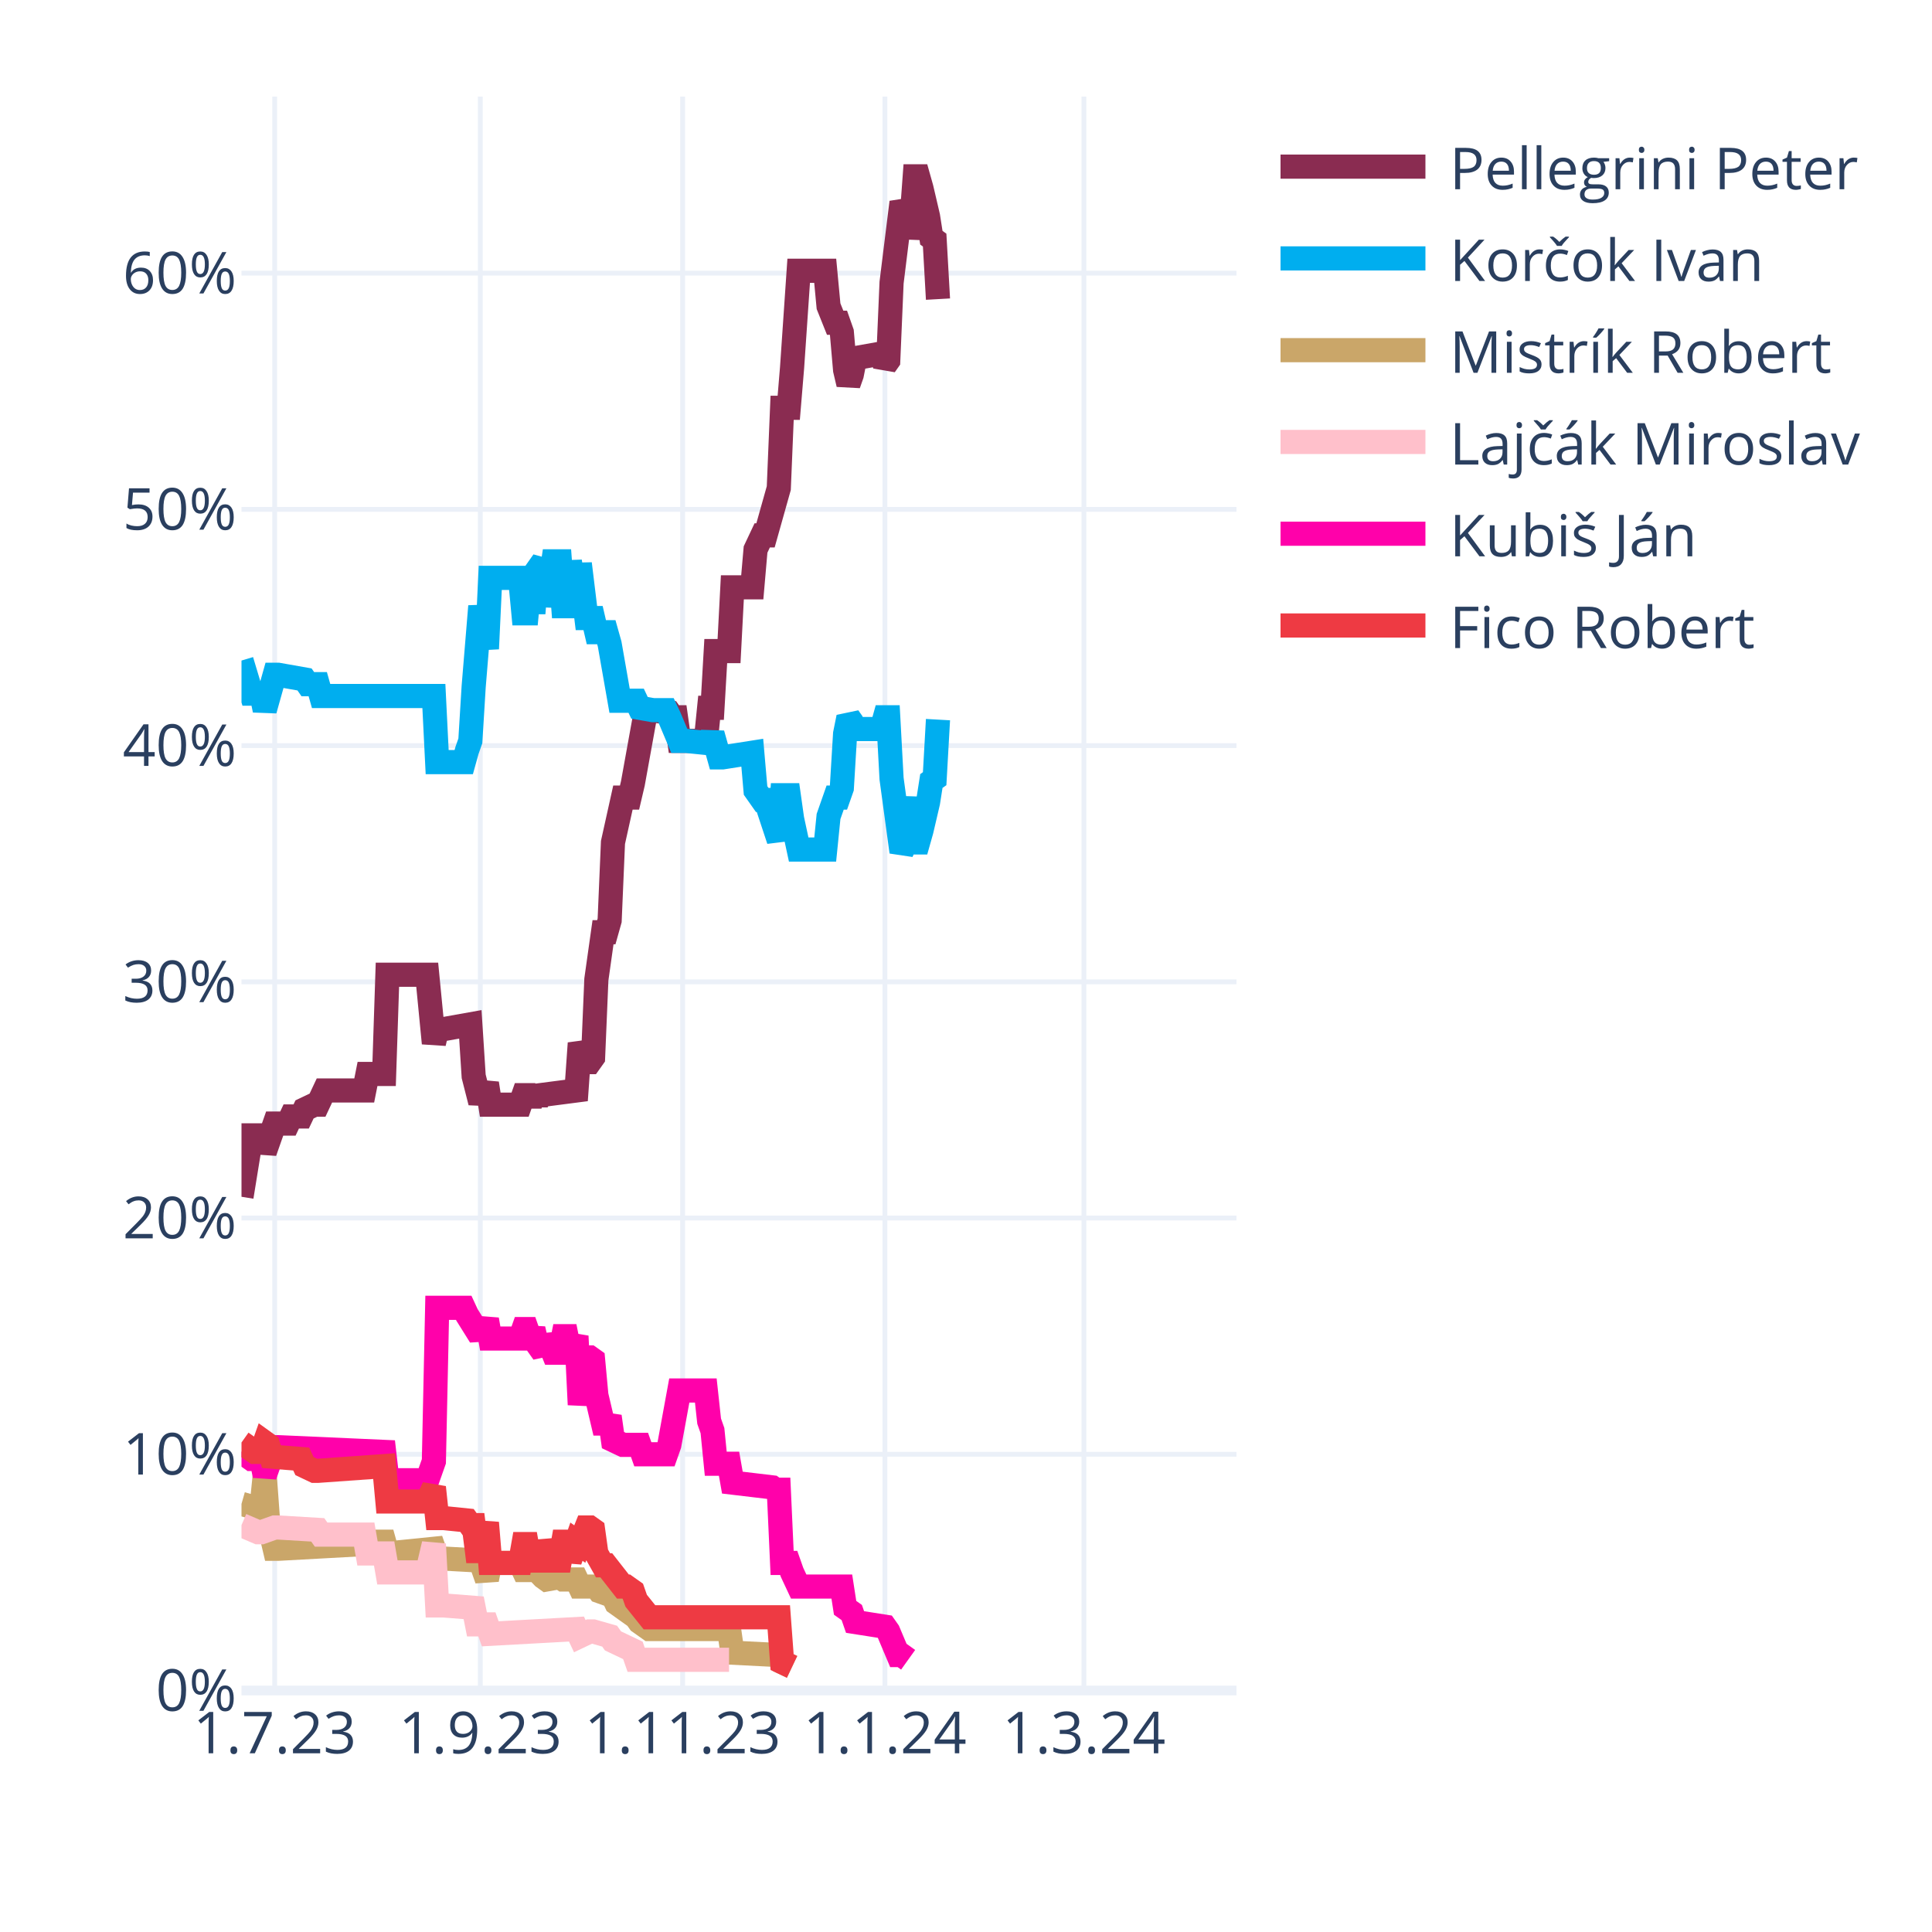
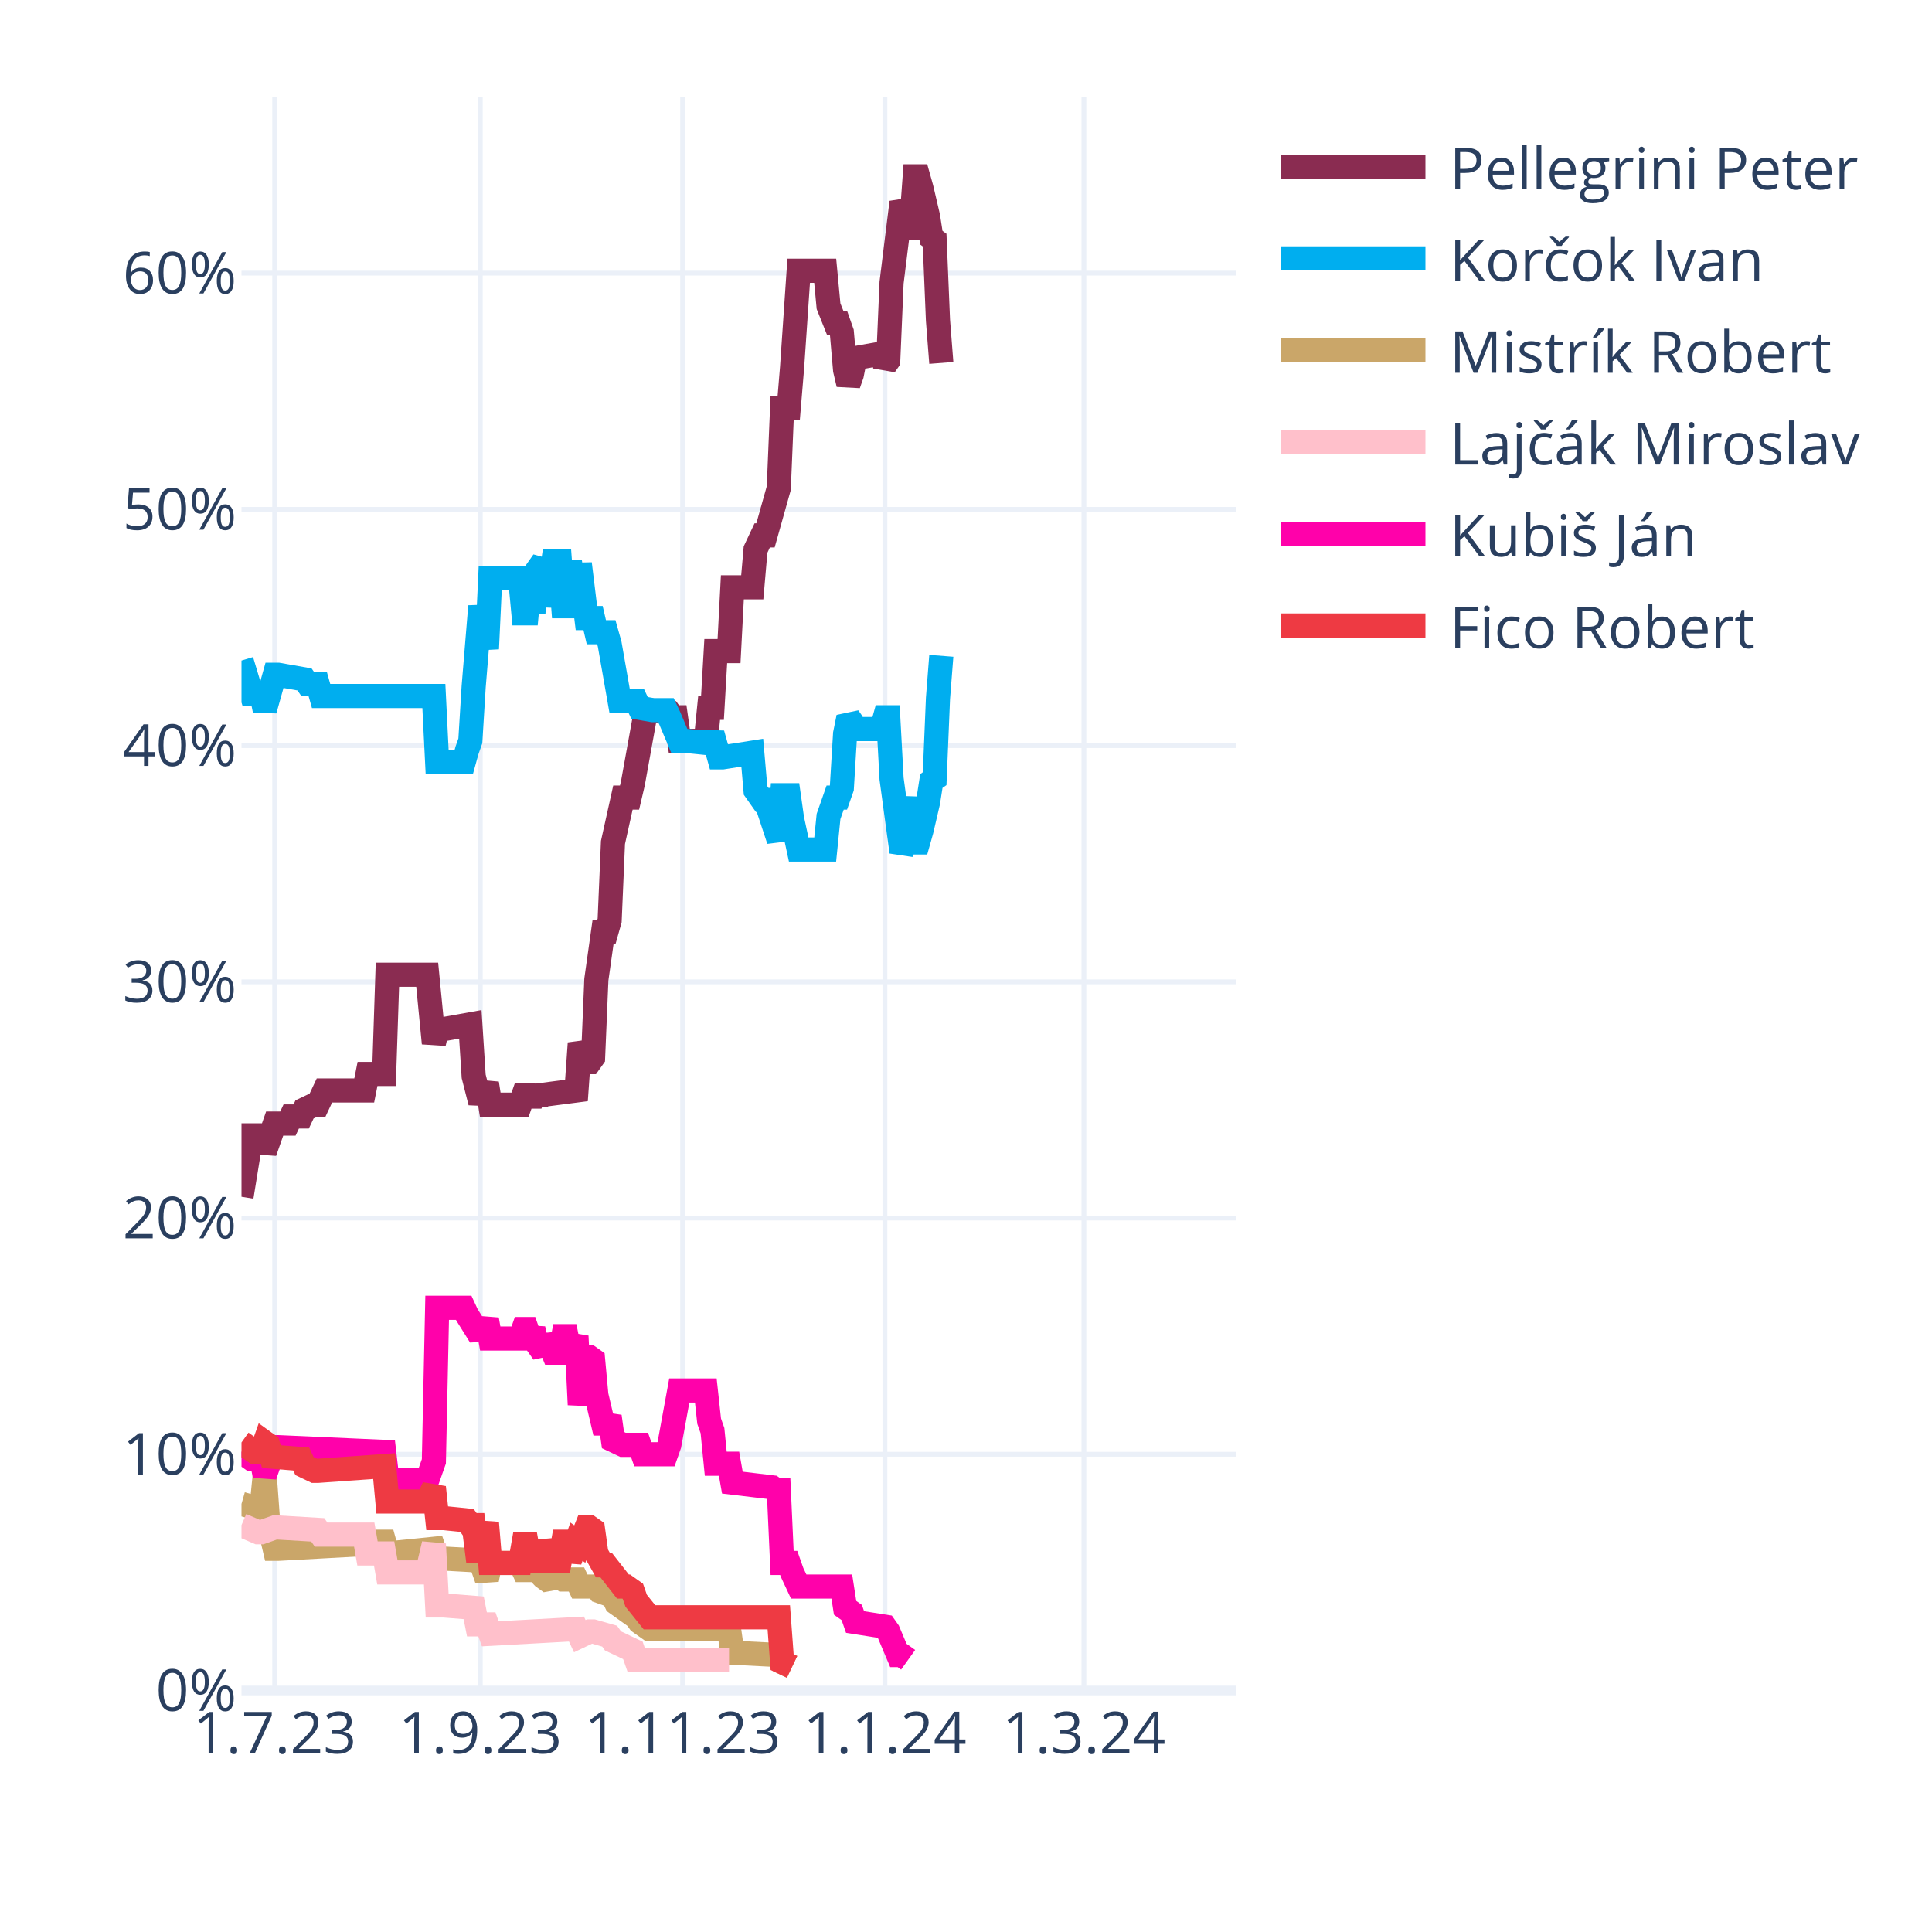
<svg xmlns="http://www.w3.org/2000/svg" class="main-svg" width="400" height="400" style="" viewBox="0 0 400 400">
  <rect x="0" y="0" width="400" height="400" style="fill: rgb(255, 255, 255); fill-opacity: 1;" />
-   <defs id="defs-2fce41">
+   <defs id="defs-23c72a">
    <g class="clips">
-       <clipPath id="clip2fce41xyplot" class="plotclip">
+       <clipPath id="clip23c72axyplot" class="plotclip">
        <rect width="206" height="330" />
      </clipPath>
-       <clipPath class="axesclip" id="clip2fce41x">
+       <clipPath class="axesclip" id="clip23c72ax">
        <rect x="50" y="0" width="206" height="400" />
      </clipPath>
-       <clipPath class="axesclip" id="clip2fce41y">
+       <clipPath class="axesclip" id="clip23c72ay">
        <rect x="0" y="20" width="400" height="330" />
      </clipPath>
-       <clipPath class="axesclip" id="clip2fce41xy">
+       <clipPath class="axesclip" id="clip23c72axy">
        <rect x="50" y="20" width="206" height="330" />
      </clipPath>
    </g>
    <g class="gradients" />
    <g class="patterns" />
  </defs>
  <g class="bglayer" />
  <g class="layer-below">
    <g class="imagelayer" />
    <g class="shapelayer" />
  </g>
  <g class="cartesianlayer">
    <g class="subplot xy">
      <g class="layer-subplot">
        <g class="shapelayer" />
        <g class="imagelayer" />
      </g>
      <g class="minor-gridlayer">
        <g class="x" />
        <g class="y" />
      </g>
      <g class="gridlayer">
        <g class="x">
          <path class="xgrid crisp" transform="translate(56.87,0)" d="M0,20v330" style="stroke: rgb(235, 240, 248); stroke-opacity: 1; stroke-width: 1px;" />
          <path class="xgrid crisp" transform="translate(99.44,0)" d="M0,20v330" style="stroke: rgb(235, 240, 248); stroke-opacity: 1; stroke-width: 1px;" />
          <path class="xgrid crisp" transform="translate(141.33,0)" d="M0,20v330" style="stroke: rgb(235, 240, 248); stroke-opacity: 1; stroke-width: 1px;" />
          <path class="xgrid crisp" transform="translate(183.21,0)" d="M0,20v330" style="stroke: rgb(235, 240, 248); stroke-opacity: 1; stroke-width: 1px;" />
          <path class="xgrid crisp" transform="translate(224.41,0)" d="M0,20v330" style="stroke: rgb(235, 240, 248); stroke-opacity: 1; stroke-width: 1px;" />
        </g>
        <g class="y">
          <path class="ygrid crisp" transform="translate(0,301.09)" d="M50,0h206" style="stroke: rgb(235, 240, 248); stroke-opacity: 1; stroke-width: 1px;" />
          <path class="ygrid crisp" transform="translate(0,252.18)" d="M50,0h206" style="stroke: rgb(235, 240, 248); stroke-opacity: 1; stroke-width: 1px;" />
          <path class="ygrid crisp" transform="translate(0,203.28)" d="M50,0h206" style="stroke: rgb(235, 240, 248); stroke-opacity: 1; stroke-width: 1px;" />
          <path class="ygrid crisp" transform="translate(0,154.37)" d="M50,0h206" style="stroke: rgb(235, 240, 248); stroke-opacity: 1; stroke-width: 1px;" />
          <path class="ygrid crisp" transform="translate(0,105.46)" d="M50,0h206" style="stroke: rgb(235, 240, 248); stroke-opacity: 1; stroke-width: 1px;" />
          <path class="ygrid crisp" transform="translate(0,56.55)" d="M50,0h206" style="stroke: rgb(235, 240, 248); stroke-opacity: 1; stroke-width: 1px;" />
        </g>
      </g>
      <g class="zerolinelayer">
        <path class="yzl zl crisp" transform="translate(0,350)" d="M50,0h206" style="stroke: rgb(235, 240, 248); stroke-opacity: 1; stroke-width: 2px;" />
      </g>
      <path class="xlines-below" />
      <path class="ylines-below" />
      <g class="overlines-below" />
      <g class="xaxislayer-below" />
      <g class="yaxislayer-below" />
      <g class="overaxes-below" />
-       <g class="plot" transform="translate(50,20)" clip-path="url(#clip2fce41xyplot)">
+       <g class="plot" transform="translate(50,20)" clip-path="url(#clip23c72axyplot)">
        <g class="scatterlayer mlayer">
-           <g class="trace scatter tracea09bbd" style="stroke-miterlimit: 2; opacity: 1;">
-             <g class="fills" />
-             <g class="errorbars" />
-             <g class="lines">
-               <path class="js-line" d="M0,227.78L2.06,215.07L2.75,215.07L4.12,215.07L4.81,218.49L6.87,212.62L7.55,212.62L9.61,212.62L10.3,211.15L12.36,211.15L13.05,209.69L15.11,208.71L15.79,208.71L17.17,205.77L17.85,205.77L25.41,205.77L26.09,202.35L29.53,202.35L30.21,181.81L38.45,181.81L39.83,195.99L40.51,193.06L41.89,193.06L47.38,192.08L48.07,202.84L49.44,208.22L50.13,206.26L50.81,204.31L51.5,208.71L57.68,208.71L58.37,206.75L59.05,206.75L59.74,208.71L60.43,206.75L61.11,208.22L61.8,206.75L69.35,205.77L70.04,195.99L71.41,199.9L72.1,199.9L72.79,198.93L73.47,182.79L74.85,173.01L75.53,173.01L76.22,170.56L76.91,154.42L78.97,145.13L79.65,145.13L80.34,145.13L81.03,142.19L83.77,127.03L84.46,127.03L88.58,127.52L89.27,128.5L89.95,128.5L90.64,133.39L96.13,133.39L96.82,126.54L97.51,126.54L98.19,114.8L100.94,114.8L101.63,101.6L105.75,101.6L106.43,93.77L107.81,90.84L108.49,90.84L111.24,81.06L111.93,64.43L113.3,64.43L113.99,56.12L115.36,36.06L116.05,36.06L120.85,36.06L121.54,43.4L122.91,46.82L123.6,46.82L124.29,48.78L124.97,56.6L125.66,59.54L126.35,57.58L127.03,54.16L132.53,53.18L133.21,55.63L133.9,54.65L134.59,38.51L136.65,21.88L137.33,23.35L138.02,29.22L138.71,25.79L139.39,16.5L140.08,16.5L140.77,18.95L142.14,24.81L142.83,29.22L143.51,29.71L144.2,41.93" style="vector-effect: none; fill: none; stroke: rgb(138, 44, 81); stroke-opacity: 1; stroke-width: 5px; opacity: 1;" />
-             </g>
-             <g class="points" />
-             <g class="text" />
-           </g>
-           <g class="trace scatter traceb57a6a" style="stroke-miterlimit: 2; opacity: 1;">
-             <g class="fills" />
-             <g class="errorbars" />
-             <g class="lines">
-               <path class="js-line" d="M0,116.76L2.06,123.61L2.75,123.61L4.12,123.61L4.81,127.03L6.87,119.7L7.55,119.7L13.05,120.67L13.73,121.65L15.79,121.65L16.48,124.1L39.83,124.1L40.51,137.79L46.01,137.79L46.69,135.35L47.38,133.39L48.07,122.14L49.44,105.51L50.13,109.91L50.81,114.32L51.5,99.64L57.68,99.64L58.37,106.98L59.05,106.98L59.74,99.64L60.43,106.98L61.11,98.18L62.49,96.22L63.17,105.51L64.55,96.22L65.23,96.22L65.92,96.22L66.61,105.51L67.29,105.51L67.98,96.22L69.35,105.51L70.04,96.71L71.41,107.96L72.1,107.96L72.79,107.96L73.47,110.89L75.53,110.89L76.22,113.34L78.28,125.08L78.97,125.08L81.71,125.08L82.4,126.54L85.15,127.03L85.83,127.03L87.89,127.03L88.58,128.5L90.64,133.39L92.01,133.39L96.82,133.88L97.51,131.92L98.88,136.81L99.57,136.81L105.75,135.84L106.43,143.66L107.81,145.62L108.49,145.62L111.24,153.93L111.93,144.64L113.3,144.64L113.99,149.53L115.36,155.89L116.05,155.89L120.85,155.89L121.54,149.04L122.91,145.13L123.6,145.13L124.29,143.17L124.97,131.92L125.66,128.5L126.35,129.48L127.03,130.94L132.53,130.94L133.21,128.5L133.9,128.5L134.59,141.22L136.65,156.38L137.33,154.91L138.71,145.13L139.39,154.42L140.08,154.42L140.77,151.98L142.14,146.11L142.83,141.7L143.51,141.22L144.2,128.99" style="vector-effect: none; fill: none; stroke: rgb(0, 174, 239); stroke-opacity: 1; stroke-width: 5px; opacity: 1;" />
-             </g>
-             <g class="points" />
-             <g class="text" />
-           </g>
-           <g class="trace scatter trace5e52de" style="stroke-miterlimit: 2; opacity: 1;">
+           <g class="trace scatter trace1f2502" style="stroke-miterlimit: 2; opacity: 1;">
+             <g class="fills" />
+             <g class="errorbars" />
+             <g class="lines">
+               <path class="js-line" d="M0,227.78L2.06,215.07L2.75,215.07L4.12,215.07L4.81,218.49L6.87,212.62L7.55,212.62L9.61,212.62L10.3,211.15L12.36,211.15L13.05,209.69L15.11,208.71L15.79,208.71L17.17,205.77L17.85,205.77L25.41,205.77L26.09,202.35L29.53,202.35L30.21,181.81L38.45,181.81L39.83,195.99L40.51,193.06L41.89,193.06L47.38,192.08L48.07,202.84L49.44,208.22L50.13,206.26L50.81,204.31L51.5,208.71L57.68,208.71L58.37,206.75L59.05,206.75L59.74,208.71L60.43,206.75L61.11,208.22L61.8,206.75L69.35,205.77L70.04,195.99L71.41,199.9L72.1,199.9L72.79,198.93L73.47,182.79L74.85,173.01L75.53,173.01L76.22,170.56L76.91,154.42L78.97,145.13L79.65,145.13L80.34,145.13L81.03,142.19L83.77,127.03L84.46,127.03L88.58,127.52L89.27,128.5L89.95,128.5L90.64,133.39L96.13,133.39L96.82,126.54L97.51,126.54L98.19,114.8L100.94,114.8L101.63,101.6L105.75,101.6L106.43,93.77L107.81,90.84L108.49,90.84L111.24,81.06L111.93,64.43L113.3,64.43L113.99,56.12L115.36,36.06L116.05,36.06L120.85,36.06L121.54,43.4L122.91,46.82L123.6,46.82L124.29,48.78L124.97,56.6L125.66,59.54L126.35,57.58L127.03,54.16L132.53,53.18L133.21,55.63L133.9,54.65L134.59,38.51L136.65,21.88L137.33,23.35L138.02,29.22L138.71,25.79L139.39,16.5L140.08,16.5L140.77,18.95L142.14,24.81L142.83,29.22L143.51,29.71L144.2,46.33L144.89,55.14" style="vector-effect: none; fill: none; stroke: rgb(138, 44, 81); stroke-opacity: 1; stroke-width: 5px; opacity: 1;" />
+             </g>
+             <g class="points" />
+             <g class="text" />
+           </g>
+           <g class="trace scatter trace6e2af9" style="stroke-miterlimit: 2; opacity: 1;">
+             <g class="fills" />
+             <g class="errorbars" />
+             <g class="lines">
+               <path class="js-line" d="M0,116.76L2.06,123.61L2.75,123.61L4.12,123.61L4.81,127.03L6.87,119.7L7.55,119.7L13.05,120.67L13.73,121.65L15.79,121.65L16.48,124.1L39.83,124.1L40.51,137.79L46.01,137.79L46.69,135.35L47.38,133.39L48.07,122.14L49.44,105.51L50.13,109.91L50.81,114.32L51.5,99.64L57.68,99.64L58.37,106.98L59.05,106.98L59.74,99.64L60.43,106.98L61.11,98.18L62.49,96.22L63.17,105.51L64.55,96.22L65.23,96.22L65.92,96.22L66.61,105.51L67.29,105.51L67.98,96.22L69.35,105.51L70.04,96.71L71.41,107.96L72.1,107.96L72.79,107.96L73.47,110.89L75.53,110.89L76.22,113.34L78.28,125.08L78.97,125.08L81.71,125.08L82.4,126.54L85.15,127.03L85.83,127.03L87.89,127.03L88.58,128.5L90.64,133.39L92.01,133.39L96.82,133.88L97.51,131.92L98.88,136.81L99.57,136.81L105.75,135.84L106.43,143.66L107.81,145.62L108.49,145.62L111.24,153.93L111.93,144.64L113.3,144.64L113.99,149.53L115.36,155.89L116.05,155.89L120.85,155.89L121.54,149.04L122.91,145.13L123.6,145.13L124.29,143.17L124.97,131.92L125.66,128.5L126.35,129.48L127.03,130.94L132.53,130.94L133.21,128.5L133.9,128.5L134.59,141.22L136.65,156.38L137.33,154.91L138.71,145.13L139.39,154.42L140.08,154.42L140.77,151.98L142.14,146.11L142.83,141.7L143.51,141.22L144.2,124.59L144.89,115.78" style="vector-effect: none; fill: none; stroke: rgb(0, 174, 239); stroke-opacity: 1; stroke-width: 5px; opacity: 1;" />
+             </g>
+             <g class="points" />
+             <g class="text" />
+           </g>
+           <g class="trace scatter trace8c04c7" style="stroke-miterlimit: 2; opacity: 1;">
            <g class="fills" />
            <g class="errorbars" />
            <g class="lines">
              <path class="js-line" d="M0,291.36L3.43,292.34L4.12,292.34L4.81,285.49L5.49,294.79L6.87,300.66L7.55,300.66L25.41,299.68L26.09,299.19L29.53,299.19L30.21,301.63L39.83,300.66L40.51,302.61L49.44,303.1L50.13,305.06L50.81,307.01L51.5,303.59L57.68,303.59L58.37,305.06L59.05,305.06L59.74,303.59L62.49,306.52L63.17,307.01L65.92,306.52L66.61,307.01L69.35,307.01L70.04,308.48L73.47,308.48L74.16,309.46L76.91,310.44L77.59,311.9L81.71,314.84L82.4,315.82L84.46,317.28L85.15,317.28L100.94,317.28L101.63,322.17L111.24,322.66L111.93,324.13L113.99,325.11" style="vector-effect: none; fill: none; stroke: rgb(202, 166, 105); stroke-opacity: 1; stroke-width: 5px; opacity: 1;" />
            </g>
            <g class="points" />
            <g class="text" />
          </g>
-           <g class="trace scatter trace3406b6" style="stroke-miterlimit: 2; opacity: 1;">
+           <g class="trace scatter trace4d10ef" style="stroke-miterlimit: 2; opacity: 1;">
            <g class="fills" />
            <g class="errorbars" />
            <g class="lines">
              <path class="js-line" d="M0,295.76L3.43,297.23L4.12,297.23L6.87,296.25L7.55,296.25L15.79,296.74L16.48,297.72L25.41,297.72L26.09,301.63L29.53,301.63L30.21,305.55L38.45,305.55L39.83,299.68L40.51,312.39L41.89,312.39L48.07,312.88L48.75,316.31L50.81,316.31L51.5,318.26L69.35,317.28L70.04,318.75L72.1,317.77L72.79,317.77L76.22,318.75L76.91,319.73L81.03,321.69L81.71,323.64L100.94,323.64" style="vector-effect: none; fill: none; stroke: rgb(255, 192, 203); stroke-opacity: 1; stroke-width: 5px; opacity: 1;" />
            </g>
            <g class="points" />
            <g class="text" />
          </g>
-           <g class="trace scatter trace5c5d7f" style="stroke-miterlimit: 2; opacity: 1;">
+           <g class="trace scatter trace717787" style="stroke-miterlimit: 2; opacity: 1;">
            <g class="fills" />
            <g class="errorbars" />
            <g class="lines">
              <path class="js-line" d="M0,280.6L2.06,282.07L2.75,282.07L4.12,282.07L4.81,285.49L6.87,279.62L7.55,279.62L29.53,280.6L30.21,286.47L38.45,286.47L39.83,282.56L40.51,250.77L41.89,250.77L46.01,250.77L46.69,252.24L49.44,256.64L50.13,255.17L50.81,253.21L51.5,257.13L57.68,257.13L58.37,255.17L59.05,255.17L59.74,257.13L60.43,255.17L61.11,258.11L62.49,260.06L63.17,256.64L64.55,260.06L65.23,260.06L65.92,260.06L66.61,256.64L67.29,256.64L67.98,260.06L69.35,256.64L70.04,270.82L71.41,261.04L72.1,261.04L72.79,261.53L73.47,268.87L74.85,274.73L75.53,274.73L76.22,273.27L76.91,278.16L78.97,279.14L79.65,279.14L82.4,279.14L83.09,281.09L87.89,281.09L88.58,279.14L90.64,267.89L92.01,267.89L96.13,267.89L96.82,274.24L97.51,276.2L98.19,283.05L100.94,283.05L101.63,286.96L109.87,287.94L110.55,288.43L111.24,288.43L111.93,303.59L113.3,303.59L113.99,305.55L115.36,308.48L116.05,308.48L124.29,308.48L124.97,312.88L126.35,313.86L127.03,315.82L133.21,316.79L133.9,317.77L135.96,322.66L136.65,322.66L138.02,323.64" style="vector-effect: none; fill: none; stroke: rgb(255, 1, 170); stroke-opacity: 1; stroke-width: 5px; opacity: 1;" />
            </g>
            <g class="points" />
            <g class="text" />
          </g>
-           <g class="trace scatter trace7040ec" style="stroke-miterlimit: 2; opacity: 1;">
+           <g class="trace scatter trace351fb1" style="stroke-miterlimit: 2; opacity: 1;">
            <g class="fills" />
            <g class="errorbars" />
            <g class="lines">
              <path class="js-line" d="M0,278.65L2.75,280.6L3.43,280.6L4.12,280.6L4.81,278.65L5.49,279.14L6.18,281.58L12.36,282.07L13.05,283.54L15.11,284.52L15.79,284.52L29.53,283.54L30.21,290.87L38.45,290.87L39.83,287.94L40.51,294.3L41.89,294.3L46.69,294.79L47.38,295.76L48.07,295.76L48.75,301.14L49.44,301.14L50.13,298.21L50.81,295.28L51.5,303.59L57.68,303.59L58.37,299.68L59.05,299.68L59.74,303.59L60.43,299.68L61.11,303.1L62.49,303.1L63.17,299.19L64.55,303.1L65.23,303.1L65.92,303.1L66.61,299.19L67.29,299.19L67.98,303.1L69.35,299.19L70.04,299.68L71.41,296.25L72.1,296.25L72.79,296.74L73.47,301.63L74.85,304.08L75.53,304.08L78.97,308.48L79.65,308.48L81.03,309.46L81.71,311.41L84.46,314.84L85.15,314.84L111.24,314.84L111.93,324.13L113.99,325.11" style="vector-effect: none; fill: none; stroke: rgb(238, 58, 67); stroke-opacity: 1; stroke-width: 5px; opacity: 1;" />
            </g>
            <g class="points" />
            <g class="text" />
          </g>
        </g>
      </g>
      <g class="overplot" />
      <path class="xlines-above crisp" d="M0,0" style="fill: none;" />
      <path class="ylines-above crisp" d="M0,0" style="fill: none;" />
      <g class="overlines-above" />
      <g class="xaxislayer-above">
        <g class="xtick">
          <text text-anchor="middle" x="0" y="363" transform="translate(56.87,0)" style="font-family: 'Open Sans', verdana, arial, sans-serif; font-size: 12px; fill: rgb(42, 63, 95); fill-opacity: 1; white-space: pre; opacity: 1;">1.7.23</text>
        </g>
        <g class="xtick">
          <text text-anchor="middle" x="0" y="363" style="font-family: 'Open Sans', verdana, arial, sans-serif; font-size: 12px; fill: rgb(42, 63, 95); fill-opacity: 1; white-space: pre; opacity: 1;" transform="translate(99.44,0)">1.9.23</text>
        </g>
        <g class="xtick">
          <text text-anchor="middle" x="0" y="363" style="font-family: 'Open Sans', verdana, arial, sans-serif; font-size: 12px; fill: rgb(42, 63, 95); fill-opacity: 1; white-space: pre; opacity: 1;" transform="translate(141.33,0)">1.11.23</text>
        </g>
        <g class="xtick">
          <text text-anchor="middle" x="0" y="363" style="font-family: 'Open Sans', verdana, arial, sans-serif; font-size: 12px; fill: rgb(42, 63, 95); fill-opacity: 1; white-space: pre; opacity: 1;" transform="translate(183.21,0)">1.1.24</text>
        </g>
        <g class="xtick">
          <text text-anchor="middle" x="0" y="363" style="font-family: 'Open Sans', verdana, arial, sans-serif; font-size: 12px; fill: rgb(42, 63, 95); fill-opacity: 1; white-space: pre; opacity: 1;" transform="translate(224.41,0)">1.3.24</text>
        </g>
      </g>
      <g class="yaxislayer-above">
        <g class="ytick">
          <text text-anchor="end" x="49" y="4.2" transform="translate(0,350)" style="font-family: 'Open Sans', verdana, arial, sans-serif; font-size: 12px; fill: rgb(42, 63, 95); fill-opacity: 1; white-space: pre; opacity: 1;">0%</text>
        </g>
        <g class="ytick">
          <text text-anchor="end" x="49" y="4.2" style="font-family: 'Open Sans', verdana, arial, sans-serif; font-size: 12px; fill: rgb(42, 63, 95); fill-opacity: 1; white-space: pre; opacity: 1;" transform="translate(0,301.09)">10%</text>
        </g>
        <g class="ytick">
          <text text-anchor="end" x="49" y="4.2" style="font-family: 'Open Sans', verdana, arial, sans-serif; font-size: 12px; fill: rgb(42, 63, 95); fill-opacity: 1; white-space: pre; opacity: 1;" transform="translate(0,252.18)">20%</text>
        </g>
        <g class="ytick">
          <text text-anchor="end" x="49" y="4.2" style="font-family: 'Open Sans', verdana, arial, sans-serif; font-size: 12px; fill: rgb(42, 63, 95); fill-opacity: 1; white-space: pre; opacity: 1;" transform="translate(0,203.28)">30%</text>
        </g>
        <g class="ytick">
          <text text-anchor="end" x="49" y="4.2" style="font-family: 'Open Sans', verdana, arial, sans-serif; font-size: 12px; fill: rgb(42, 63, 95); fill-opacity: 1; white-space: pre; opacity: 1;" transform="translate(0,154.37)">40%</text>
        </g>
        <g class="ytick">
          <text text-anchor="end" x="49" y="4.2" style="font-family: 'Open Sans', verdana, arial, sans-serif; font-size: 12px; fill: rgb(42, 63, 95); fill-opacity: 1; white-space: pre; opacity: 1;" transform="translate(0,105.46)">50%</text>
        </g>
        <g class="ytick">
          <text text-anchor="end" x="49" y="4.2" style="font-family: 'Open Sans', verdana, arial, sans-serif; font-size: 12px; fill: rgb(42, 63, 95); fill-opacity: 1; white-space: pre; opacity: 1;" transform="translate(0,56.55)">60%</text>
        </g>
      </g>
      <g class="overaxes-above" />
    </g>
  </g>
  <g class="polarlayer" />
  <g class="smithlayer" />
  <g class="ternarylayer" />
  <g class="geolayer" />
  <g class="funnelarealayer" />
  <g class="pielayer" />
  <g class="iciclelayer" />
  <g class="treemaplayer" />
  <g class="sunburstlayer" />
  <g class="glimages" />
-   <defs id="topdefs-2fce41">
+   <defs id="topdefs-23c72a">
    <g class="clips" />
-     <clipPath id="legend2fce41">
+     <clipPath id="legend23c72a">
      <rect width="128" height="124" x="0" y="0" />
    </clipPath>
  </defs>
  <g class="layer-above">
    <g class="imagelayer" />
    <g class="shapelayer" />
  </g>
  <g class="infolayer">
    <g class="legend" pointer-events="all" transform="translate(260.12,20)">
      <rect class="bg" shape-rendering="crispEdges" width="128" height="124" x="0" y="0" style="stroke: rgb(68, 68, 68); stroke-opacity: 1; fill: rgb(255, 255, 255); fill-opacity: 1; stroke-width: 0px;" />
-       <g class="scrollbox" transform="" clip-path="url(#legend2fce41)">
+       <g class="scrollbox" transform="" clip-path="url(#legend23c72a)">
        <g class="groups">
          <g class="traces" transform="translate(0,14.5)" style="opacity: 1;">
            <text class="legendtext" text-anchor="start" x="40" y="4.68" style="font-family: 'Open Sans', verdana, arial, sans-serif; font-size: 12px; fill: rgb(42, 63, 95); fill-opacity: 1; white-space: pre;">Pellegrini Peter</text>
            <g class="layers" style="opacity: 1;">
              <g class="legendfill" />
              <g class="legendlines">
                <path class="js-line" d="M5,0h30" style="fill: none; stroke: rgb(138, 44, 81); stroke-opacity: 1; stroke-width: 5px;" />
              </g>
              <g class="legendsymbols">
                <g class="legendpoints" />
              </g>
            </g>
            <rect class="legendtoggle" x="0" y="-9.5" width="122.703" height="19" style="fill: rgb(0, 0, 0); fill-opacity: 0;" />
          </g>
          <g class="traces" transform="translate(0,33.5)" style="opacity: 1;">
            <text class="legendtext" text-anchor="start" x="40" y="4.68" style="font-family: 'Open Sans', verdana, arial, sans-serif; font-size: 12px; fill: rgb(42, 63, 95); fill-opacity: 1; white-space: pre;">Korčok Ivan</text>
            <g class="layers" style="opacity: 1;">
              <g class="legendfill" />
              <g class="legendlines">
                <path class="js-line" d="M5,0h30" style="fill: none; stroke: rgb(0, 174, 239); stroke-opacity: 1; stroke-width: 5px;" />
              </g>
              <g class="legendsymbols">
                <g class="legendpoints" />
              </g>
            </g>
            <rect class="legendtoggle" x="0" y="-9.5" width="122.703" height="19" style="fill: rgb(0, 0, 0); fill-opacity: 0;" />
          </g>
          <g class="traces" transform="translate(0,52.5)" style="opacity: 1;">
            <text class="legendtext" text-anchor="start" x="40" y="4.68" style="font-family: 'Open Sans', verdana, arial, sans-serif; font-size: 12px; fill: rgb(42, 63, 95); fill-opacity: 1; white-space: pre;">Mistrík Robert</text>
            <g class="layers" style="opacity: 1;">
              <g class="legendfill" />
              <g class="legendlines">
                <path class="js-line" d="M5,0h30" style="fill: none; stroke: rgb(202, 166, 105); stroke-opacity: 1; stroke-width: 5px;" />
              </g>
              <g class="legendsymbols">
                <g class="legendpoints" />
              </g>
            </g>
            <rect class="legendtoggle" x="0" y="-9.5" width="122.703" height="19" style="fill: rgb(0, 0, 0); fill-opacity: 0;" />
          </g>
          <g class="traces" transform="translate(0,71.5)" style="opacity: 1;">
            <text class="legendtext" text-anchor="start" x="40" y="4.68" style="font-family: 'Open Sans', verdana, arial, sans-serif; font-size: 12px; fill: rgb(42, 63, 95); fill-opacity: 1; white-space: pre;">Lajčák Miroslav</text>
            <g class="layers" style="opacity: 1;">
              <g class="legendfill" />
              <g class="legendlines">
                <path class="js-line" d="M5,0h30" style="fill: none; stroke: rgb(255, 192, 203); stroke-opacity: 1; stroke-width: 5px;" />
              </g>
              <g class="legendsymbols">
                <g class="legendpoints" />
              </g>
            </g>
            <rect class="legendtoggle" x="0" y="-9.5" width="122.703" height="19" style="fill: rgb(0, 0, 0); fill-opacity: 0;" />
          </g>
          <g class="traces" transform="translate(0,90.5)" style="opacity: 1;">
            <text class="legendtext" text-anchor="start" x="40" y="4.68" style="font-family: 'Open Sans', verdana, arial, sans-serif; font-size: 12px; fill: rgb(42, 63, 95); fill-opacity: 1; white-space: pre;">Kubiš Ján</text>
            <g class="layers" style="opacity: 1;">
              <g class="legendfill" />
              <g class="legendlines">
                <path class="js-line" d="M5,0h30" style="fill: none; stroke: rgb(255, 1, 170); stroke-opacity: 1; stroke-width: 5px;" />
              </g>
              <g class="legendsymbols">
                <g class="legendpoints" />
              </g>
            </g>
            <rect class="legendtoggle" x="0" y="-9.5" width="122.703" height="19" style="fill: rgb(0, 0, 0); fill-opacity: 0;" />
          </g>
          <g class="traces" transform="translate(0,109.5)" style="opacity: 1;">
            <text class="legendtext" text-anchor="start" x="40" y="4.68" style="font-family: 'Open Sans', verdana, arial, sans-serif; font-size: 12px; fill: rgb(42, 63, 95); fill-opacity: 1; white-space: pre;">Fico Robert</text>
            <g class="layers" style="opacity: 1;">
              <g class="legendfill" />
              <g class="legendlines">
                <path class="js-line" d="M5,0h30" style="fill: none; stroke: rgb(238, 58, 67); stroke-opacity: 1; stroke-width: 5px;" />
              </g>
              <g class="legendsymbols">
                <g class="legendpoints" />
              </g>
            </g>
            <rect class="legendtoggle" x="0" y="-9.5" width="122.703" height="19" style="fill: rgb(0, 0, 0); fill-opacity: 0;" />
          </g>
        </g>
      </g>
      <rect class="scrollbar" rx="20" ry="3" width="0" height="0" x="0" y="0" style="fill: rgb(128, 139, 164); fill-opacity: 1;" />
    </g>
    <g class="g-gtitle" />
    <g class="g-xtitle" />
    <g class="g-ytitle" />
  </g>
</svg>
